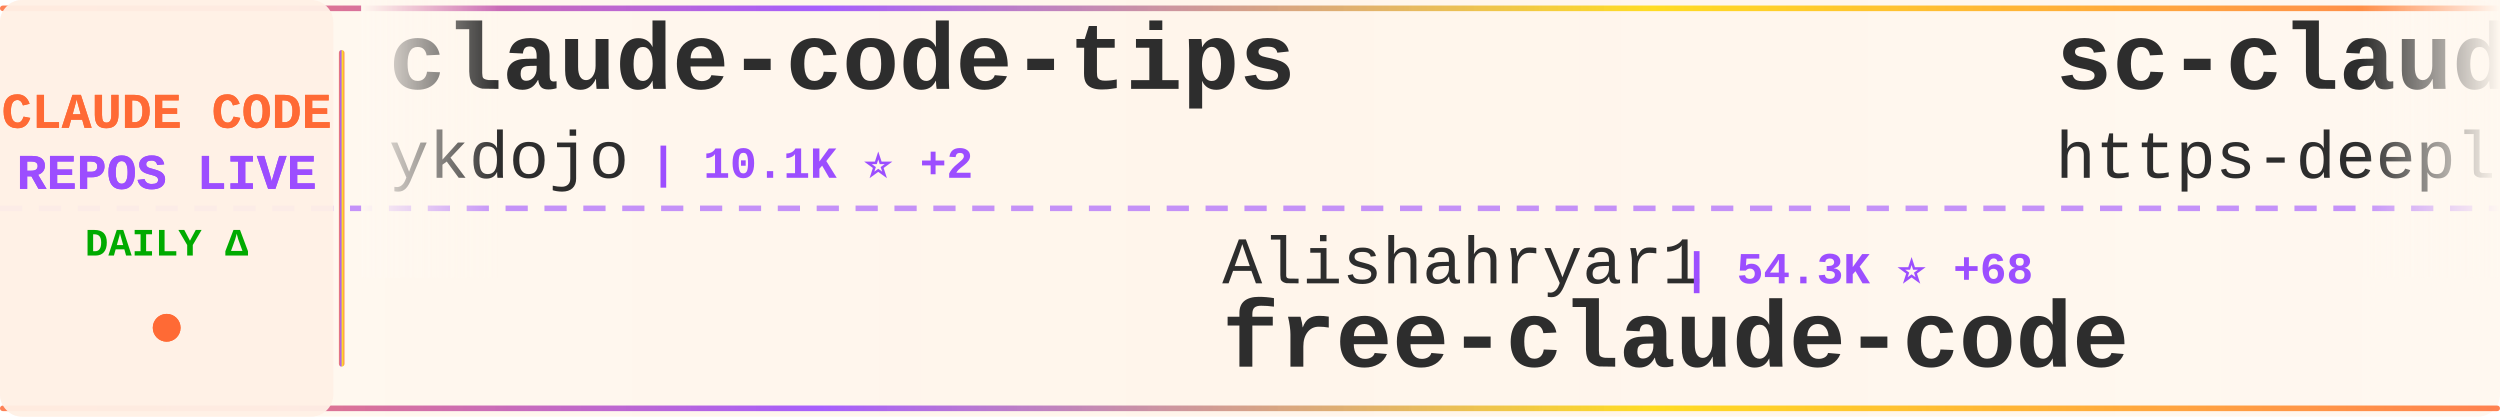
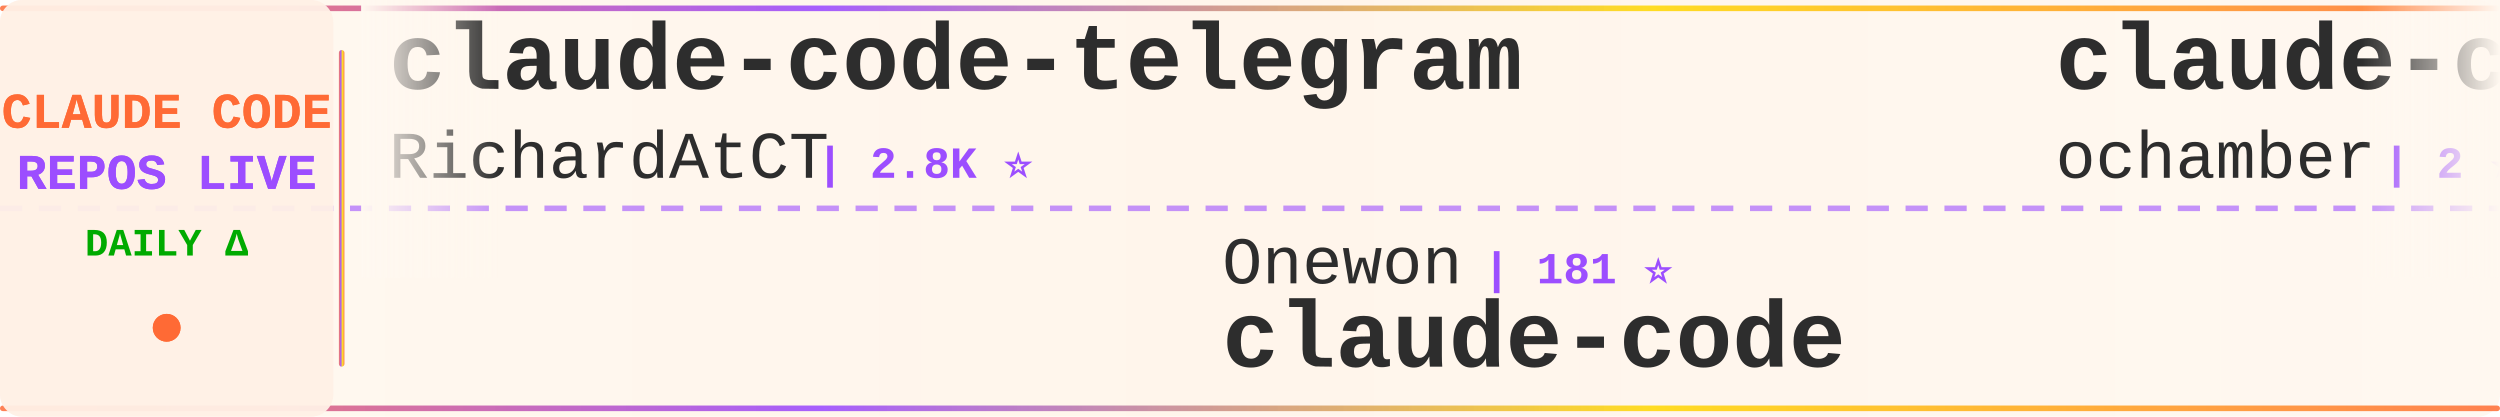
<svg xmlns="http://www.w3.org/2000/svg" width="900" height="150">
  <defs>
    <linearGradient id="tickerBg" x1="0%" y1="0%" x2="100%" y2="0%">
      <stop offset="0%" style="stop-color:#fff8f0;stop-opacity:0.98" />
      <stop offset="50%" style="stop-color:#fff5eb;stop-opacity:1" />
      <stop offset="100%" style="stop-color:#fff8f0;stop-opacity:0.98" />
    </linearGradient>
    <linearGradient id="borderGrad" x1="0%" y1="0%" x2="100%" y2="0%">
      <stop offset="0%" style="stop-color:#FF6B35;stop-opacity:0.85">
        <animate attributeName="stop-opacity" values="0.85;1;0.85" dur="2s" repeatCount="indefinite" />
      </stop>
      <stop offset="33%" style="stop-color:#9C4EFF;stop-opacity:0.9">
        <animate attributeName="stop-opacity" values="0.9;1;0.9" dur="2.2s" repeatCount="indefinite" />
      </stop>
      <stop offset="66%" style="stop-color:#FFD700;stop-opacity:0.85">
        <animate attributeName="stop-opacity" values="0.85;1;0.85" dur="1.8s" repeatCount="indefinite" />
      </stop>
      <stop offset="100%" style="stop-color:#FF6B35;stop-opacity:0.85">
        <animate attributeName="stop-opacity" values="0.85;1;0.85" dur="2s" repeatCount="indefinite" />
      </stop>
    </linearGradient>
    <filter id="textGlow">
      <feGaussianBlur stdDeviation="0.15" result="coloredBlur" />
      <feMerge>
        <feMergeNode in="coloredBlur" />
        <feMergeNode in="SourceGraphic" />
      </feMerge>
    </filter>
    <filter id="metricGlow">
      <feGaussianBlur stdDeviation="0.2" result="coloredBlur" />
      <feMerge>
        <feMergeNode in="coloredBlur" />
        <feMergeNode in="SourceGraphic" />
      </feMerge>
    </filter>
    <linearGradient id="leftFade" x1="0%" y1="0%" x2="100%" y2="0%">
      <stop offset="0%" style="stop-color:#fff8f0;stop-opacity:1" />
      <stop offset="100%" style="stop-color:#fff8f0;stop-opacity:0" />
    </linearGradient>
    <linearGradient id="rightFade" x1="0%" y1="0%" x2="100%" y2="0%">
      <stop offset="0%" style="stop-color:#fff8f0;stop-opacity:0" />
      <stop offset="100%" style="stop-color:#fff8f0;stop-opacity:1" />
    </linearGradient>
  </defs>
  <rect width="900" height="150" fill="url(#tickerBg)" rx="8" />
  <rect x="0" y="2" width="900" height="2" fill="url(#borderGrad)" rx="1" />
  <rect x="0" y="146" width="900" height="2" fill="url(#borderGrad)" rx="1" />
  <line x1="0" y1="75" x2="900" y2="75" stroke="#9C4EFF" stroke-width="2" stroke-dasharray="8 6" opacity="0.6" />
  <rect x="0" y="0" width="120" height="150" fill="#fff0e6" opacity="0.95" rx="8" />
  <text x="60" y="46" font-family="'Courier New', monospace" font-size="18" font-weight="bold" fill="#FF6B35" text-anchor="middle" filter="url(#textGlow)">
    CLAUDE CODE
  </text>
  <text x="60" y="68" font-family="'Courier New', monospace" font-size="18" font-weight="bold" fill="#9C4EFF" text-anchor="middle" filter="url(#textGlow)">
    REPOS LIVE
  </text>
  <text x="60" y="92" font-family="'Courier New', monospace" font-size="14" font-weight="bold" fill="#00aa00" text-anchor="middle">
    DAILY Δ
  </text>
  <circle cx="60" cy="118" r="5" fill="#FF6B35" filter="url(#metricGlow)">
    <animate attributeName="r" values="4;6;4" dur="1.5s" repeatCount="indefinite" />
    <animate attributeName="opacity" values="0.6;1;0.6" dur="1.5s" repeatCount="indefinite" />
  </circle>
  <rect x="122" y="18" width="2" height="114" fill="url(#borderGrad)" rx="1" />
  <clipPath id="tickerClip">
    <rect x="130" y="0" width="770" height="150" />
  </clipPath>
  <g clip-path="url(#tickerClip)">
    <g id="tickerItems">
      <animateTransform attributeName="transform" attributeType="XML" type="translate" from="0 0" to="-3000 0" dur="54s" repeatCount="indefinite" />
      <g transform="translate(0, 0)">
-         <text x="140" y="32" font-family="'Courier New', monospace" font-size="34" font-weight="bold" fill="#2d2d2d">claude-code-tips</text>
-         <text x="140" y="64" font-family="'Courier New', monospace" font-size="24" font-weight="normal" fill="#2d2d2d" opacity="1.0">ykdojo</text>
-         <text x="234" y="64" font-family="'Courier New', monospace" font-size="16" font-weight="bold" fill="#9C4EFF"> | 10.1K ⭐ +2</text>
+         <text x="140" y="32" font-family="'Courier New', monospace" font-size="34" font-weight="bold" fill="#2d2d2d">claude-code-telegram</text>
+         <text x="140" y="64" font-family="'Courier New', monospace" font-size="24" font-weight="normal" fill="#2d2d2d" opacity="1.0">RichardAtCT</text>
+         <text x="294" y="64" font-family="'Courier New', monospace" font-size="16" font-weight="bold" fill="#9C4EFF"> | 2.8K ⭐</text>
      </g>
      <g transform="translate(300, 0)">
-         <text x="140" y="102" font-family="'Courier New', monospace" font-size="24" font-weight="normal" fill="#2d2d2d" opacity="1.0">Alishahryar1</text>
-         <text x="306" y="102" font-family="'Courier New', monospace" font-size="16" font-weight="bold" fill="#9C4EFF"> | 54.3K ⭐ +68</text>
-         <text x="140" y="132" font-family="'Courier New', monospace" font-size="34" font-weight="bold" fill="#2d2d2d">free-claude-code</text>
+         <text x="140" y="102" font-family="'Courier New', monospace" font-size="24" font-weight="normal" fill="#2d2d2d" opacity="1.0">Onewon</text>
+         <text x="234" y="102" font-family="'Courier New', monospace" font-size="16" font-weight="bold" fill="#9C4EFF"> | 181 ⭐</text>
+         <text x="140" y="132" font-family="'Courier New', monospace" font-size="34" font-weight="bold" fill="#2d2d2d">claude-code</text>
      </g>
      <g transform="translate(600, 0)">
-         <text x="140" y="32" font-family="'Courier New', monospace" font-size="34" font-weight="bold" fill="#2d2d2d">sc-claude-code-files</text>
-         <text x="140" y="64" font-family="'Courier New', monospace" font-size="24" font-weight="normal" fill="#2d2d2d" opacity="1.0">https-deeplearning-ai</text>
-         <text x="414" y="64" font-family="'Courier New', monospace" font-size="16" font-weight="bold" fill="#9C4EFF"> | 547 ⭐</text>
+         <text x="140" y="32" font-family="'Courier New', monospace" font-size="34" font-weight="bold" fill="#2d2d2d">claude-code</text>
+         <text x="140" y="64" font-family="'Courier New', monospace" font-size="24" font-weight="normal" fill="#2d2d2d" opacity="1.0">ochamber</text>
+         <text x="258" y="64" font-family="'Courier New', monospace" font-size="16" font-weight="bold" fill="#9C4EFF"> | 2 ⭐ +1</text>
      </g>
      <g transform="translate(900, 0)">
-         <text x="140" y="102" font-family="'Courier New', monospace" font-size="24" font-weight="normal" fill="#2d2d2d" opacity="1.0">Donchitos</text>
-         <text x="270" y="102" font-family="'Courier New', monospace" font-size="16" font-weight="bold" fill="#9C4EFF"> | 24.9K ⭐ +14</text>
-         <text x="140" y="132" font-family="'Courier New', monospace" font-size="34" font-weight="bold" fill="#2d2d2d">Claude-Code-Game-Studios</text>
+         <text x="140" y="102" font-family="'Courier New', monospace" font-size="24" font-weight="normal" fill="#2d2d2d" opacity="1.0">alex000kim</text>
+         <text x="282" y="102" font-family="'Courier New', monospace" font-size="16" font-weight="bold" fill="#9C4EFF"> | 234 ⭐</text>
+         <text x="140" y="132" font-family="'Courier New', monospace" font-size="34" font-weight="bold" fill="#2d2d2d">claude-code</text>
      </g>
      <g transform="translate(1200, 0)">
-         <text x="140" y="32" font-family="'Courier New', monospace" font-size="34" font-weight="bold" fill="#2d2d2d">awesome-claude-code-tool...</text>
-         <text x="140" y="64" font-family="'Courier New', monospace" font-size="24" font-weight="normal" fill="#2d2d2d" opacity="1.0">rohitg00</text>
-         <text x="258" y="64" font-family="'Courier New', monospace" font-size="16" font-weight="bold" fill="#9C4EFF"> | 2.6K ⭐ +1</text>
+         <text x="140" y="32" font-family="'Courier New', monospace" font-size="34" font-weight="bold" fill="#2d2d2d">claude-code-action</text>
+         <text x="140" y="64" font-family="'Courier New', monospace" font-size="24" font-weight="normal" fill="#2d2d2d" opacity="1.0">anthropics</text>
+         <text x="282" y="64" font-family="'Courier New', monospace" font-size="16" font-weight="bold" fill="#9C4EFF"> | 8.8K ⭐ +1</text>
      </g>
      <g transform="translate(1500, 0)">
-         <text x="140" y="102" font-family="'Courier New', monospace" font-size="24" font-weight="normal" fill="#2d2d2d" opacity="1.0">T-Lab-CUHKSZ</text>
-         <text x="306" y="102" font-family="'Courier New', monospace" font-size="16" font-weight="bold" fill="#9C4EFF"> | 328 ⭐</text>
-         <text x="140" y="132" font-family="'Courier New', monospace" font-size="34" font-weight="bold" fill="#2d2d2d">claude-code</text>
-       </g>
-       <g transform="translate(1800, 0)">
-         <text x="140" y="32" font-family="'Courier New', monospace" font-size="34" font-weight="bold" fill="#2d2d2d">claude-code-action</text>
-         <text x="140" y="64" font-family="'Courier New', monospace" font-size="24" font-weight="normal" fill="#2d2d2d" opacity="1.0">anthropics</text>
-         <text x="282" y="64" font-family="'Courier New', monospace" font-size="16" font-weight="bold" fill="#9C4EFF"> | 8.8K ⭐ +2</text>
-       </g>
-       <g transform="translate(2100, 0)">
        <text x="140" y="102" font-family="'Courier New', monospace" font-size="24" font-weight="normal" fill="#2d2d2d" opacity="1.0">isboyjc</text>
        <text x="246" y="102" font-family="'Courier New', monospace" font-size="16" font-weight="bold" fill="#9C4EFF"> | 162 ⭐</text>
        <text x="140" y="132" font-family="'Courier New', monospace" font-size="34" font-weight="bold" fill="#2d2d2d">claude-code</text>
      </g>
+       <g transform="translate(1800, 0)">
+         <text x="140" y="32" font-family="'Courier New', monospace" font-size="34" font-weight="bold" fill="#2d2d2d">Claude-Code-Usage-Monito...</text>
+         <text x="140" y="64" font-family="'Courier New', monospace" font-size="24" font-weight="normal" fill="#2d2d2d" opacity="1.0">Maciek-roboblog</text>
+         <text x="342" y="64" font-family="'Courier New', monospace" font-size="16" font-weight="bold" fill="#9C4EFF"> | 8.7K ⭐ +1</text>
+       </g>
+       <g transform="translate(2100, 0)">
+         <text x="140" y="102" font-family="'Courier New', monospace" font-size="24" font-weight="normal" fill="#2d2d2d" opacity="1.0">Cranot</text>
+         <text x="234" y="102" font-family="'Courier New', monospace" font-size="16" font-weight="bold" fill="#9C4EFF"> | 2.9K ⭐ +1</text>
+         <text x="140" y="132" font-family="'Courier New', monospace" font-size="34" font-weight="bold" fill="#2d2d2d">claude-code-guide</text>
+       </g>
      <g transform="translate(2400, 0)">
-         <text x="140" y="32" font-family="'Courier New', monospace" font-size="34" font-weight="bold" fill="#2d2d2d">claude-code-settings</text>
-         <text x="140" y="64" font-family="'Courier New', monospace" font-size="24" font-weight="normal" fill="#2d2d2d" opacity="1.0">feiskyer</text>
-         <text x="258" y="64" font-family="'Courier New', monospace" font-size="16" font-weight="bold" fill="#9C4EFF"> | 1.6K ⭐</text>
+         <text x="140" y="32" font-family="'Courier New', monospace" font-size="34" font-weight="bold" fill="#2d2d2d">claude-code-spec-workflo...</text>
+         <text x="140" y="64" font-family="'Courier New', monospace" font-size="24" font-weight="normal" fill="#2d2d2d" opacity="1.0">Pimzino</text>
+         <text x="246" y="64" font-family="'Courier New', monospace" font-size="16" font-weight="bold" fill="#9C4EFF"> | 3.9K ⭐ +1</text>
      </g>
      <g transform="translate(2700, 0)">
-         <text x="140" y="102" font-family="'Courier New', monospace" font-size="24" font-weight="normal" fill="#2d2d2d" opacity="1.0">shareAI-lab</text>
-         <text x="294" y="102" font-family="'Courier New', monospace" font-size="16" font-weight="bold" fill="#9C4EFF"> | 76.5K ⭐ +31</text>
-         <text x="140" y="132" font-family="'Courier New', monospace" font-size="34" font-weight="bold" fill="#2d2d2d">learn-claude-code</text>
+         <text x="140" y="102" font-family="'Courier New', monospace" font-size="24" font-weight="normal" fill="#2d2d2d" opacity="1.0">ccplugins</text>
+         <text x="270" y="102" font-family="'Courier New', monospace" font-size="16" font-weight="bold" fill="#9C4EFF"> | 935 ⭐</text>
+         <text x="140" y="132" font-family="'Courier New', monospace" font-size="34" font-weight="bold" fill="#2d2d2d">awesome-claude-code-plug...</text>
      </g>
      <g transform="translate(3000, 0)">
-         <text x="140" y="32" font-family="'Courier New', monospace" font-size="34" font-weight="bold" fill="#2d2d2d">claude-code-tips</text>
-         <text x="140" y="64" font-family="'Courier New', monospace" font-size="24" font-weight="normal" fill="#2d2d2d" opacity="1.0">ykdojo</text>
-         <text x="234" y="64" font-family="'Courier New', monospace" font-size="16" font-weight="bold" fill="#9C4EFF"> | 10.1K ⭐ +2</text>
+         <text x="140" y="32" font-family="'Courier New', monospace" font-size="34" font-weight="bold" fill="#2d2d2d">claude-code-telegram</text>
+         <text x="140" y="64" font-family="'Courier New', monospace" font-size="24" font-weight="normal" fill="#2d2d2d" opacity="1.0">RichardAtCT</text>
+         <text x="294" y="64" font-family="'Courier New', monospace" font-size="16" font-weight="bold" fill="#9C4EFF"> | 2.8K ⭐</text>
      </g>
      <g transform="translate(3300, 0)">
-         <text x="140" y="102" font-family="'Courier New', monospace" font-size="24" font-weight="normal" fill="#2d2d2d" opacity="1.0">Alishahryar1</text>
-         <text x="306" y="102" font-family="'Courier New', monospace" font-size="16" font-weight="bold" fill="#9C4EFF"> | 54.3K ⭐ +68</text>
-         <text x="140" y="132" font-family="'Courier New', monospace" font-size="34" font-weight="bold" fill="#2d2d2d">free-claude-code</text>
+         <text x="140" y="102" font-family="'Courier New', monospace" font-size="24" font-weight="normal" fill="#2d2d2d" opacity="1.0">Onewon</text>
+         <text x="234" y="102" font-family="'Courier New', monospace" font-size="16" font-weight="bold" fill="#9C4EFF"> | 181 ⭐</text>
+         <text x="140" y="132" font-family="'Courier New', monospace" font-size="34" font-weight="bold" fill="#2d2d2d">claude-code</text>
      </g>
      <g transform="translate(3600, 0)">
-         <text x="140" y="32" font-family="'Courier New', monospace" font-size="34" font-weight="bold" fill="#2d2d2d">sc-claude-code-files</text>
-         <text x="140" y="64" font-family="'Courier New', monospace" font-size="24" font-weight="normal" fill="#2d2d2d" opacity="1.0">https-deeplearning-ai</text>
-         <text x="414" y="64" font-family="'Courier New', monospace" font-size="16" font-weight="bold" fill="#9C4EFF"> | 547 ⭐</text>
+         <text x="140" y="32" font-family="'Courier New', monospace" font-size="34" font-weight="bold" fill="#2d2d2d">claude-code</text>
+         <text x="140" y="64" font-family="'Courier New', monospace" font-size="24" font-weight="normal" fill="#2d2d2d" opacity="1.0">ochamber</text>
+         <text x="258" y="64" font-family="'Courier New', monospace" font-size="16" font-weight="bold" fill="#9C4EFF"> | 2 ⭐ +1</text>
      </g>
      <g transform="translate(3900, 0)">
-         <text x="140" y="102" font-family="'Courier New', monospace" font-size="24" font-weight="normal" fill="#2d2d2d" opacity="1.0">Donchitos</text>
-         <text x="270" y="102" font-family="'Courier New', monospace" font-size="16" font-weight="bold" fill="#9C4EFF"> | 24.9K ⭐ +14</text>
-         <text x="140" y="132" font-family="'Courier New', monospace" font-size="34" font-weight="bold" fill="#2d2d2d">Claude-Code-Game-Studios</text>
+         <text x="140" y="102" font-family="'Courier New', monospace" font-size="24" font-weight="normal" fill="#2d2d2d" opacity="1.0">alex000kim</text>
+         <text x="282" y="102" font-family="'Courier New', monospace" font-size="16" font-weight="bold" fill="#9C4EFF"> | 234 ⭐</text>
+         <text x="140" y="132" font-family="'Courier New', monospace" font-size="34" font-weight="bold" fill="#2d2d2d">claude-code</text>
      </g>
    </g>
  </g>
  <rect x="130" y="0" width="50" height="100" fill="url(#leftFade)" />
  <rect x="850" y="0" width="50" height="100" fill="url(#rightFade)" />
</svg>
